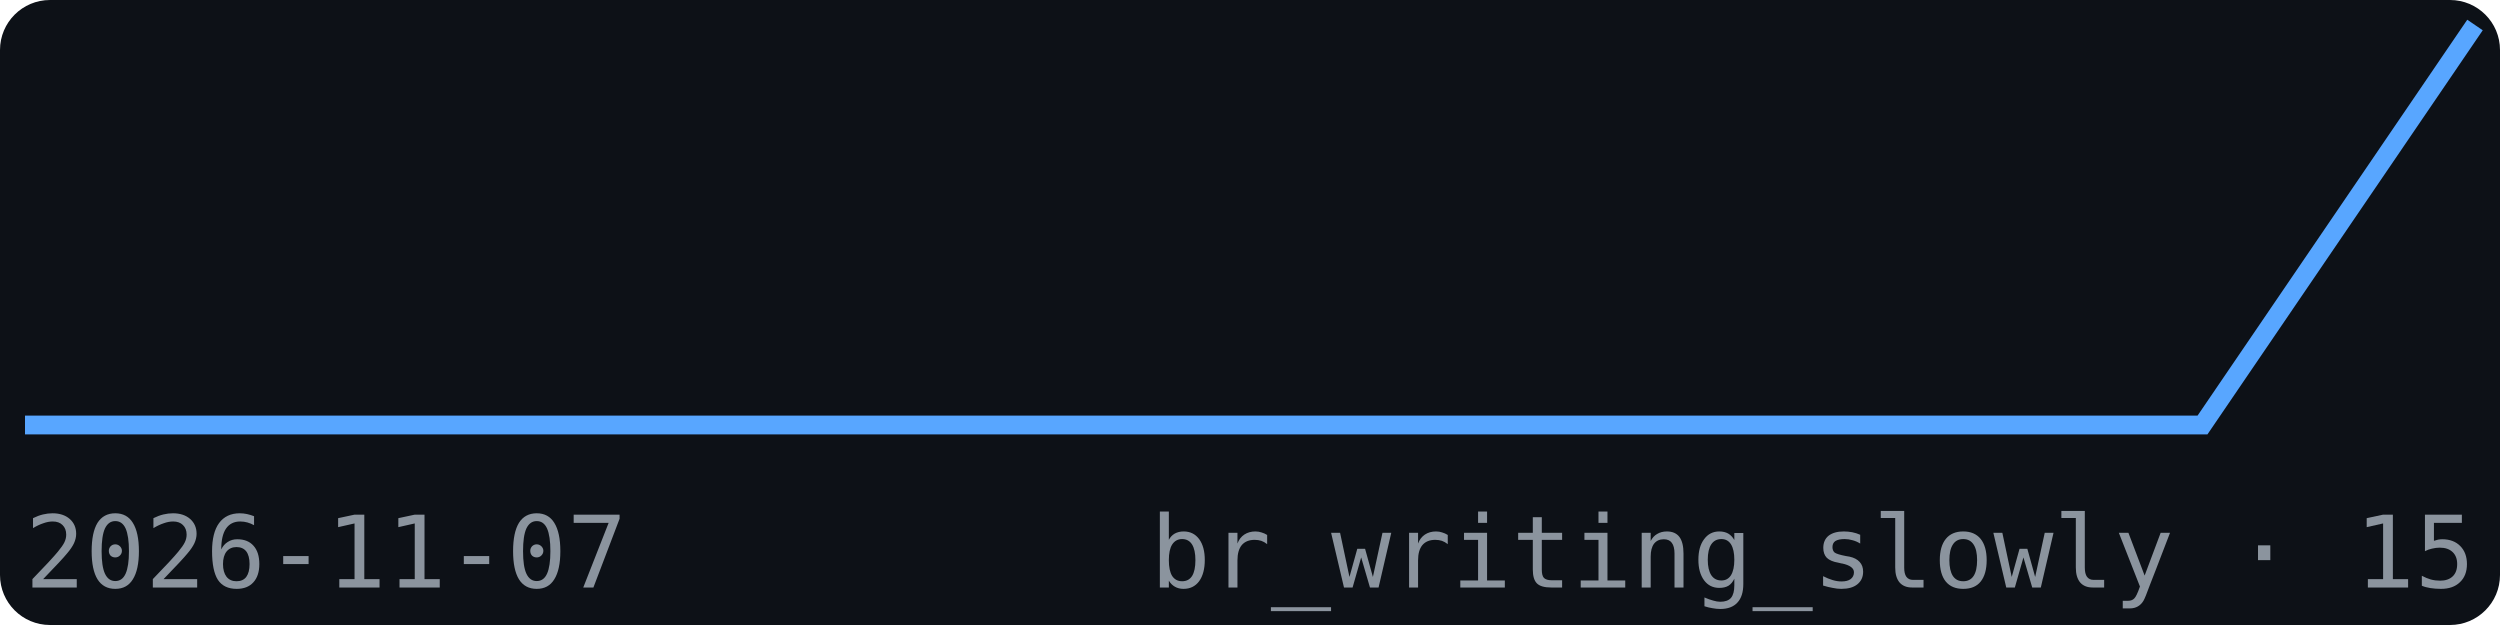
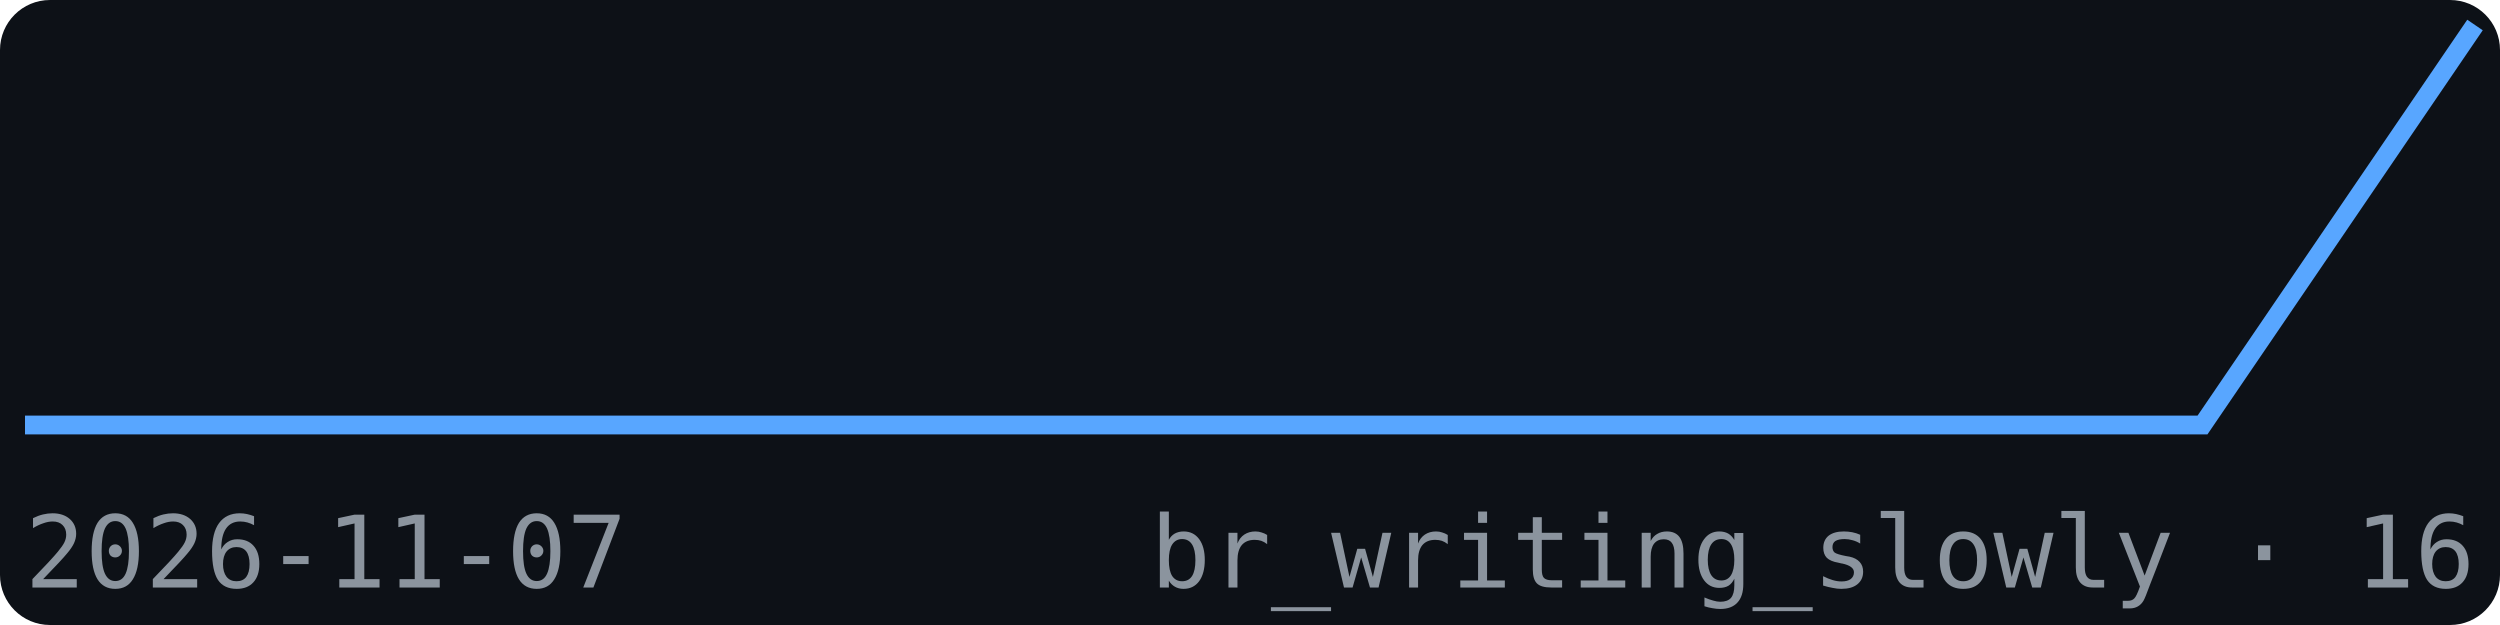
<svg xmlns="http://www.w3.org/2000/svg" width="200" height="50" viewBox="0 0 200 50" font-family="monospace">
  <rect width="200" height="50" fill="#0d1117" rx="4" />
  <polyline points="2.0,34.0 23.8,34.0 45.6,34.0 67.3,34.0 89.1,34.0 110.9,34.0 132.7,34.0 154.4,34.0 176.2,34.0 198.0,2.0" fill="none" stroke="#58a6ff" stroke-width="1.5" />
  <text x="2" y="47" font-size="8" fill="#8b949e">2026-11-07</text>
-   <text x="198" y="47" font-size="8" fill="#8b949e" text-anchor="end">br_writing_slowly · 15</text>
+   <text x="198" y="47" font-size="8" fill="#8b949e" text-anchor="end">br_writing_slowly · 16</text>
</svg>
